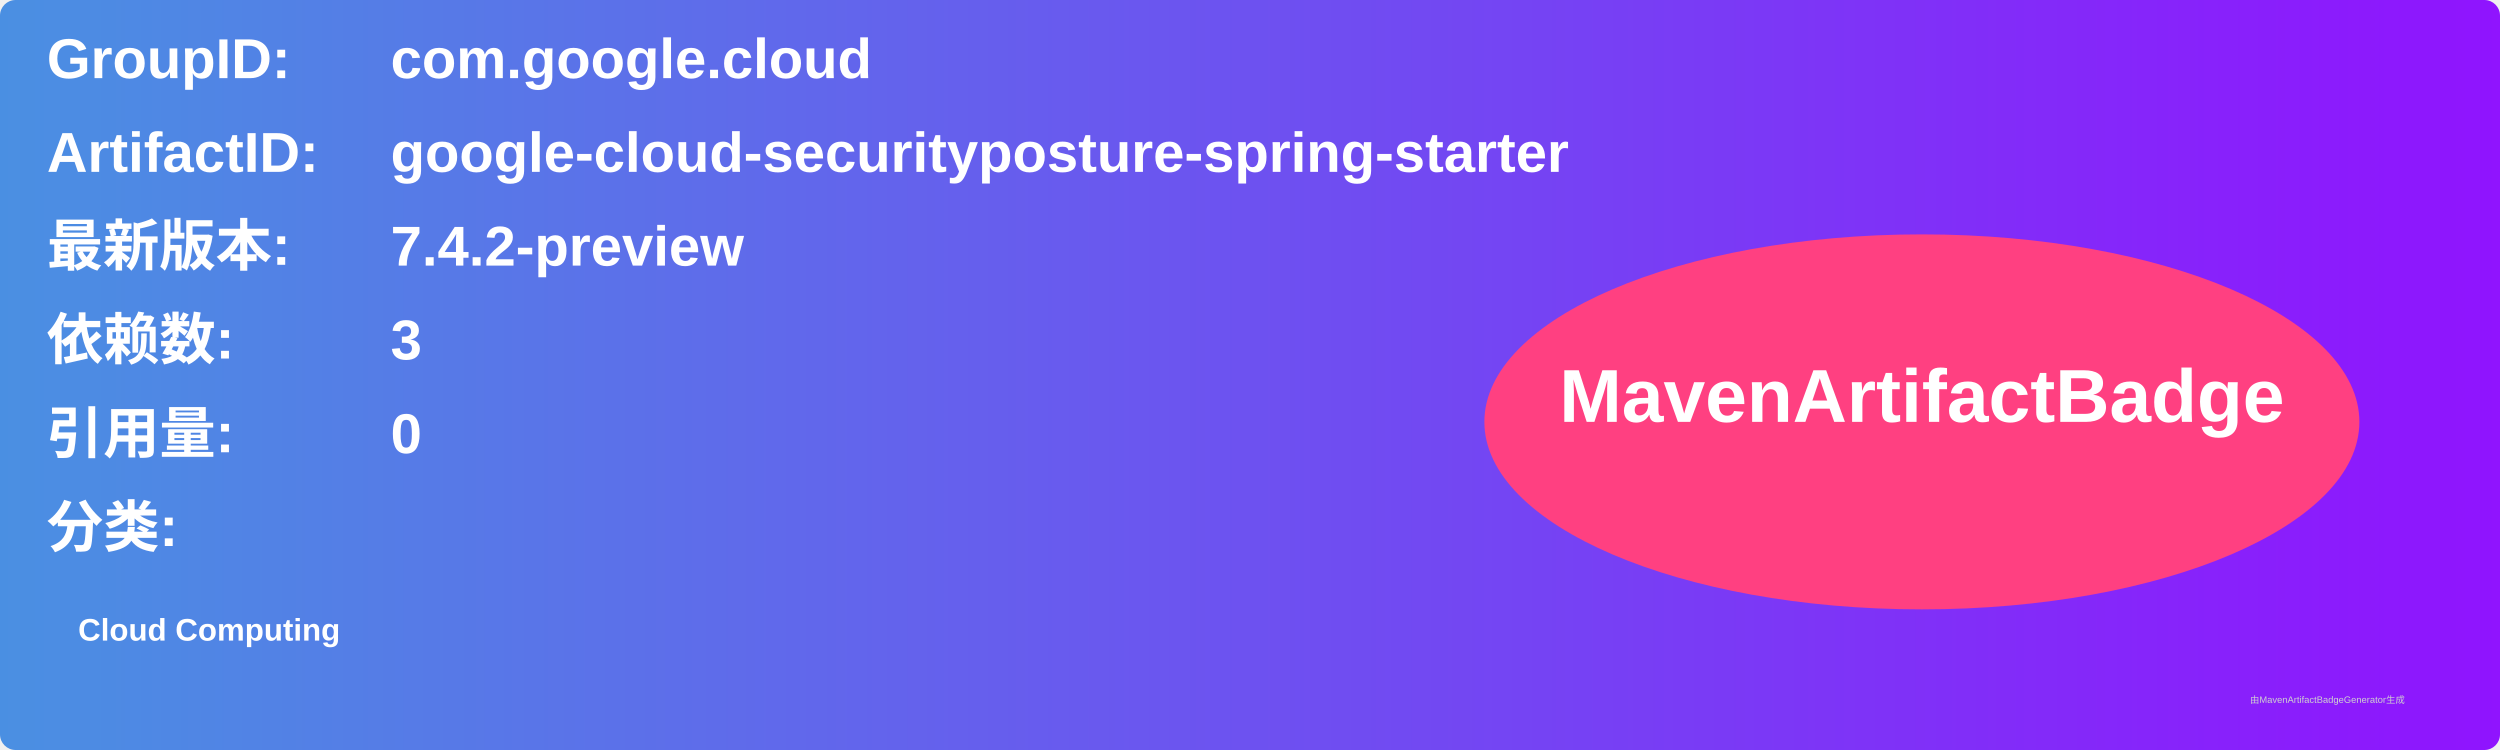
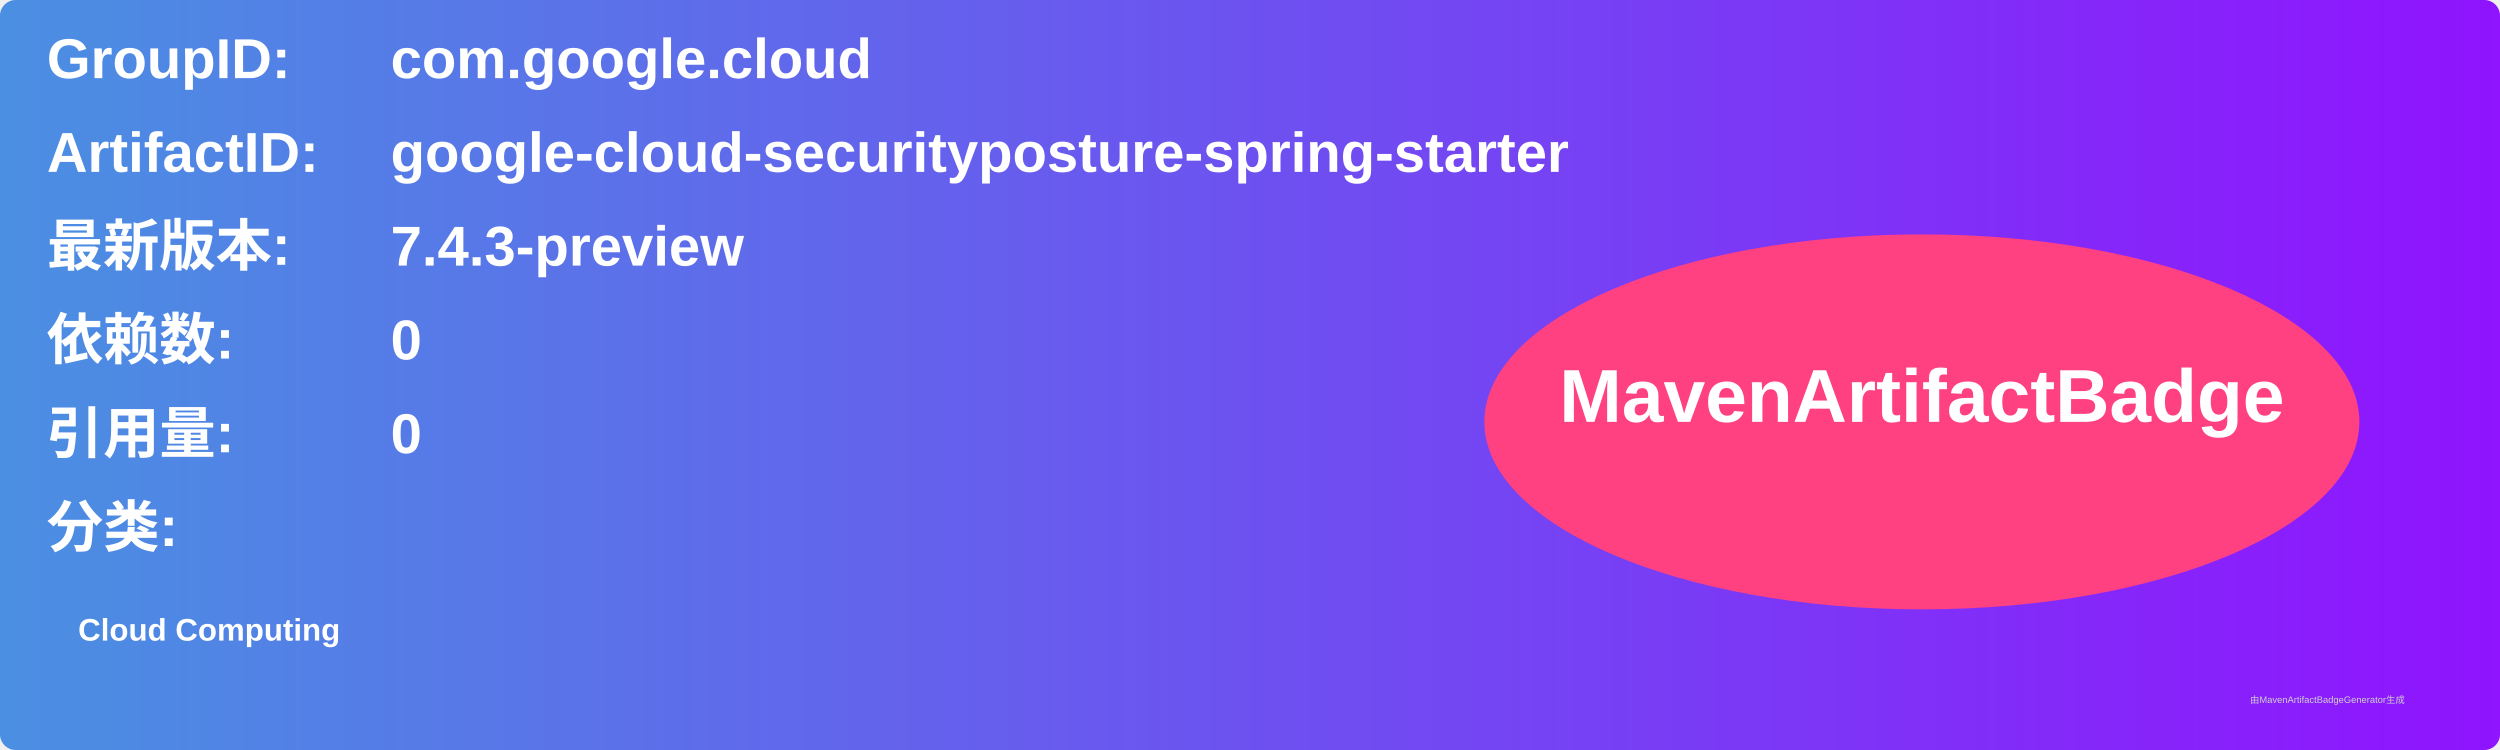
<svg xmlns="http://www.w3.org/2000/svg" width="800" height="240" viewBox="0 0 800 240">
  <linearGradient id="grad" x1="0%" y1="0%" x2="100%" y2="0%">
    <stop offset="0%" stop-color="#4a90e2" />
    <stop offset="100%" stop-color="#9013fe" />
  </linearGradient>
  <rect width="100%" height="100%" rx="5" ry="5" fill="url(#grad)" />
  <g transform="translate(15, 15)">
    <text x="0" y="10" font-family="Arial" font-size="18" fill="white" font-weight="bold" width="260">GroupID:</text>
    <text x="110" y="10" font-family="Arial" font-size="18" fill="white" font-weight="bold" width="460">com.google.cloud</text>
    <text x="0" y="40" font-family="Arial" font-size="18" fill="white" font-weight="bold" width="260">ArtifactID:</text>
    <text x="110" y="40" font-family="Arial" font-size="18" fill="white" font-weight="bold" width="460">google-cloud-securityposture-spring-starter</text>
    <text x="0" y="70" font-family="Arial" font-size="18" fill="white" font-weight="bold">最新版本:</text>
    <text x="110" y="70" font-family="Arial" font-size="18" fill="white" font-weight="bold">
-       <tspan font-weight="bold">7.4.2-preview</tspan>
+       <tspan font-weight="bold">7.4.3-preview</tspan>
    </text>
    <text x="0" y="100" font-family="Arial" font-size="18" fill="white" font-weight="bold">依赖数: </text>
    <text x="110" y="100" font-family="Arial" font-size="18" fill="white">
-       <tspan font-weight="bold">3</tspan>
+       <tspan font-weight="bold">0</tspan>
    </text>
    <text x="0" y="130" font-family="Arial" font-size="18" fill="white" font-weight="bold">引用量: </text>
    <text x="110" y="130" font-family="Arial" font-size="18" fill="white">
      <tspan font-weight="bold">0</tspan>
    </text>
    <text x="0" y="160" font-family="Arial" font-size="18" fill="white" font-weight="bold">分类:</text>
    <text x="10" y="190" font-family="Arial" font-size="10" fill="white">
      <tspan font-weight="bold">Cloud Computing</tspan>
    </text>
    <ellipse cx="600" cy="120" rx="140" ry="60" fill="#ff4081" />
    <text x="600" y="120" text-anchor="middle" font-family="Arial" font-size="24" fill="white" font-weight="bold">MavenArtifactBadge</text>
  </g>
  <text x="720" y="225" font-family="Arial" font-size="3" fill="#d0d0d0">由MavenArtifactBadgeGenerator生成</text>
</svg>
